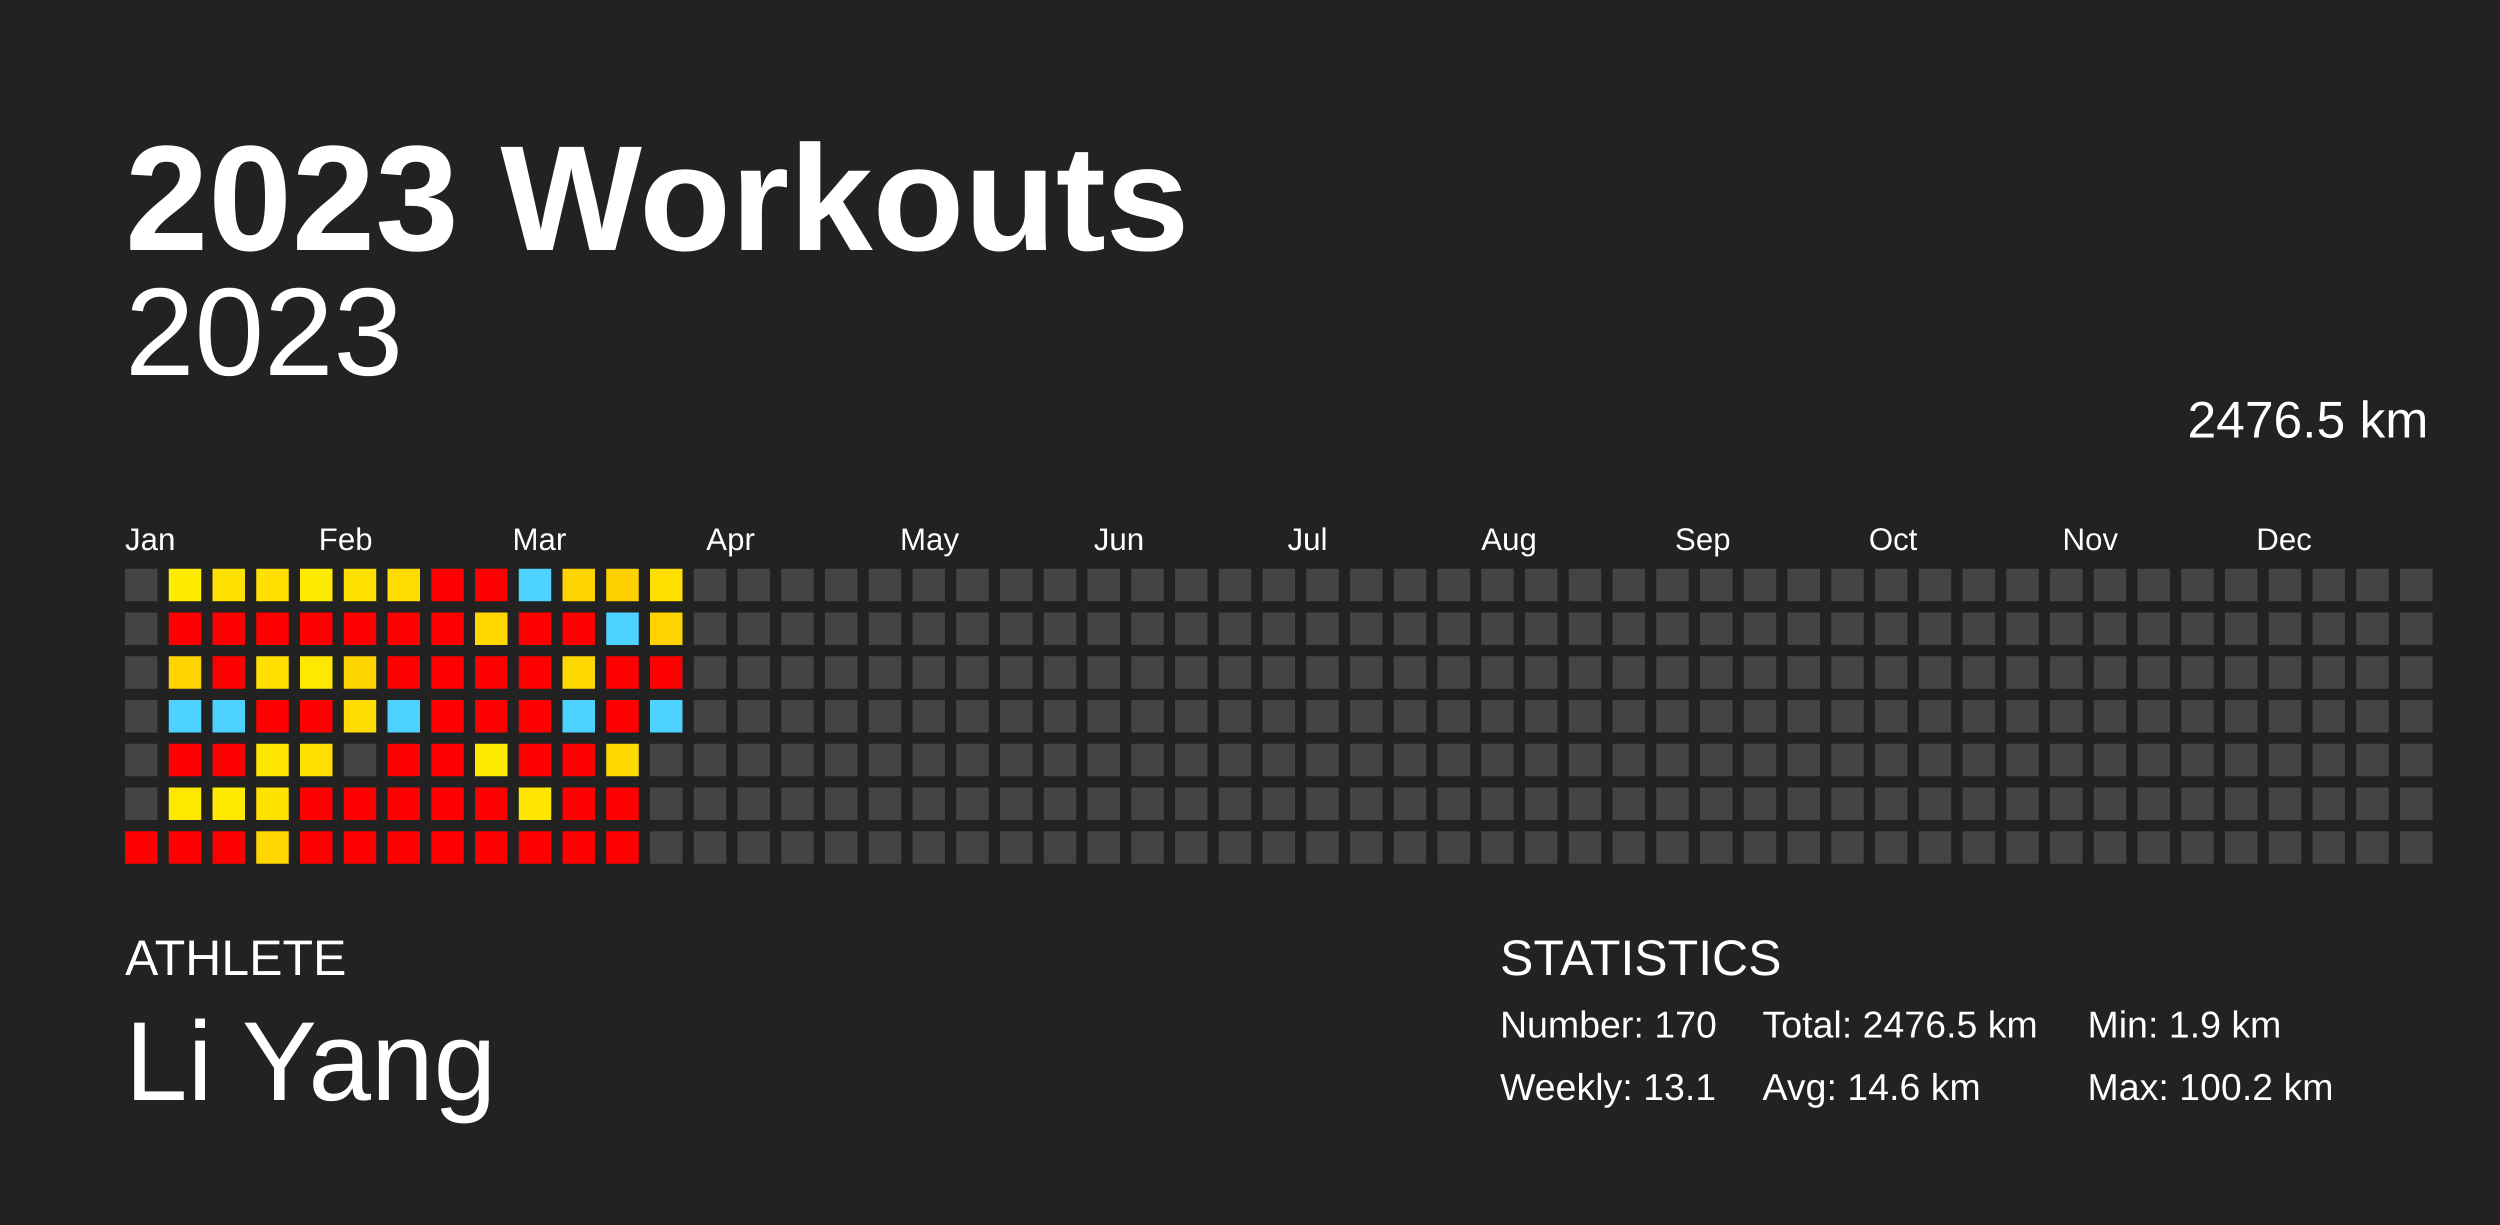
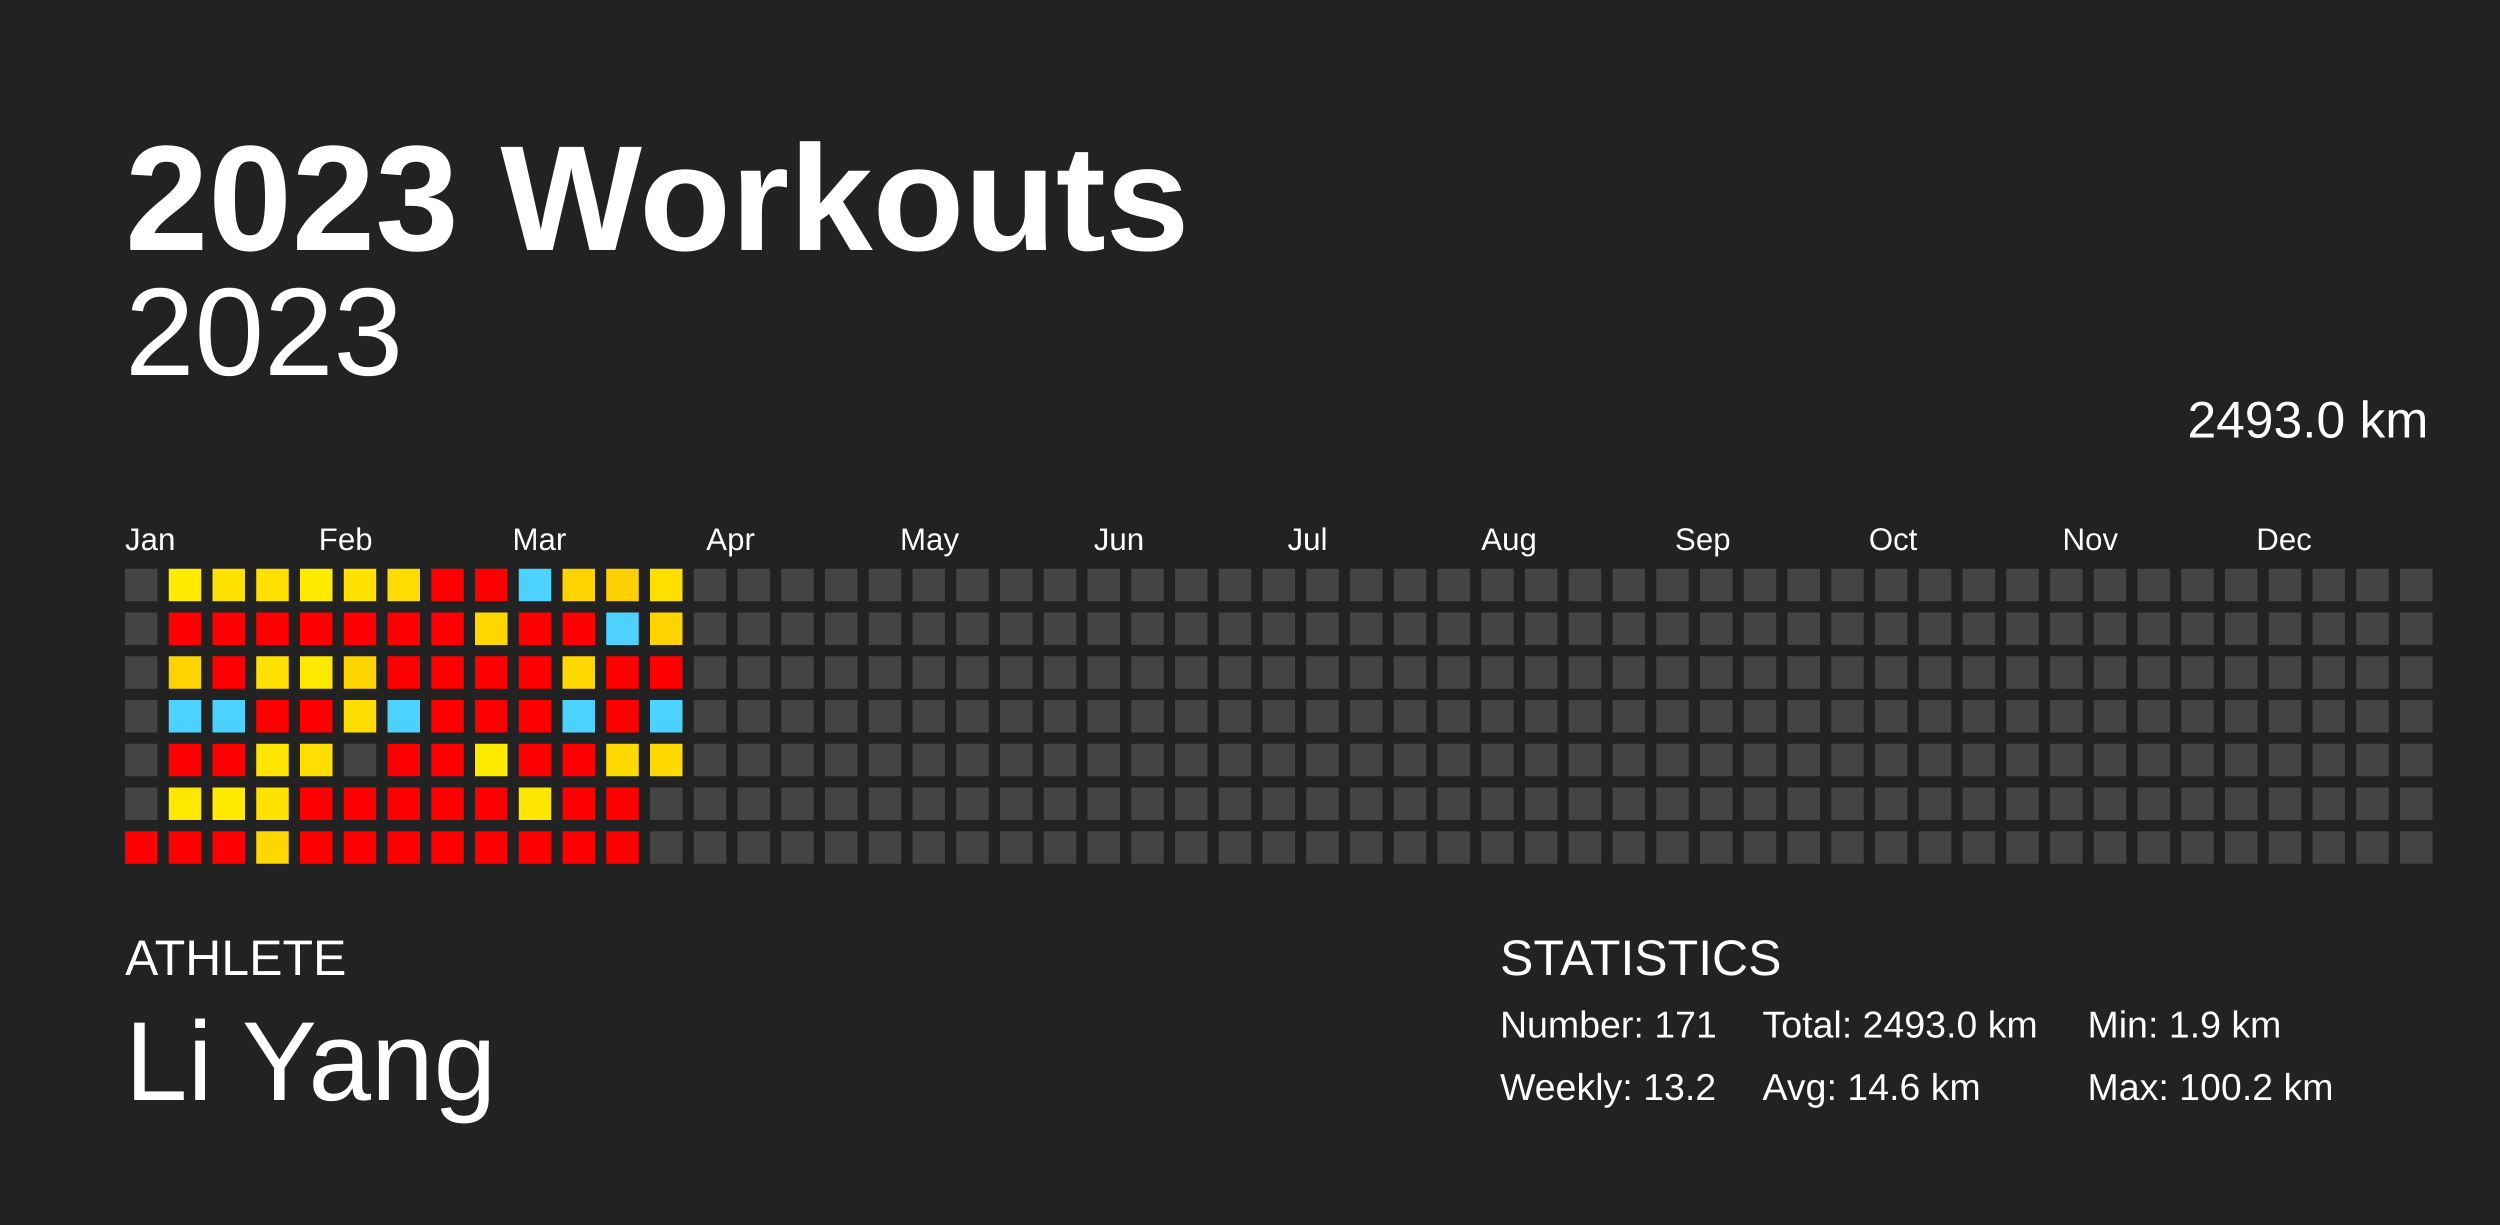
<svg xmlns="http://www.w3.org/2000/svg" baseProfile="full" height="98mm" version="1.1" viewBox="0,0,200,98" width="200mm">
  <defs />
  <rect fill="#222222" height="98" width="200" x="0" y="0" />
  <text fill="#FFFFFF" style="font-size:12px; font-family:Arial; font-weight:bold;" x="10" y="20">2023 Workouts</text>
  <text fill="#FFFFFF" style="font-size:4px; font-family:Arial" x="10" y="78">ATHLETE</text>
  <text fill="#FFFFFF" style="font-size:9px; font-family:Arial" x="10" y="88">Li Yang</text>
  <text fill="#FFFFFF" style="font-size:4px; font-family:Arial" x="120" y="78">STATISTICS</text>
-   <text fill="#FFFFFF" style="font-size:3px; font-family:Arial" x="120" y="83">Number: 170</text>
-   <text fill="#FFFFFF" style="font-size:3px; font-family:Arial" x="120" y="88">Weekly: 13.1</text>
-   <text fill="#FFFFFF" style="font-size:3px; font-family:Arial" x="141" y="83">Total: 2476.5 km</text>
+   <text fill="#FFFFFF" style="font-size:3px; font-family:Arial" x="120" y="83">Number: 171</text>
+   <text fill="#FFFFFF" style="font-size:3px; font-family:Arial" x="120" y="88">Weekly: 13.2</text>
+   <text fill="#FFFFFF" style="font-size:3px; font-family:Arial" x="141" y="83">Total: 2493.0 km</text>
  <text fill="#FFFFFF" style="font-size:3px; font-family:Arial" x="141" y="88">Avg: 14.6 km</text>
  <text fill="#FFFFFF" style="font-size:3px; font-family:Arial" x="167" y="83">Min: 1.9 km</text>
  <text fill="#FFFFFF" style="font-size:3px; font-family:Arial" x="167" y="88">Max: 100.2 km</text>
  <text alignment-baseline="hanging" fill="#FFFFFF" style="font-size:10.0px; font-family:Arial;" x="10" y="30">2023</text>
-   <text alignment-baseline="hanging" fill="#FFFFFF" style="font-size:4.125px; font-family:Arial;" x="175" y="35">2476.5 km</text>
+   <text alignment-baseline="hanging" fill="#FFFFFF" style="font-size:4.125px; font-family:Arial;" x="175" y="35">2493.0 km</text>
  <text fill="#FFFFFF" style="font-size:2.5px; font-family:Arial" x="10.0" y="44">Jan</text>
  <text fill="#FFFFFF" style="font-size:2.5px; font-family:Arial" x="25.5" y="44">Feb</text>
  <text fill="#FFFFFF" style="font-size:2.5px; font-family:Arial" x="41.0" y="44">Mar</text>
  <text fill="#FFFFFF" style="font-size:2.5px; font-family:Arial" x="56.5" y="44">Apr</text>
  <text fill="#FFFFFF" style="font-size:2.5px; font-family:Arial" x="72.0" y="44">May</text>
  <text fill="#FFFFFF" style="font-size:2.5px; font-family:Arial" x="87.5" y="44">Jun</text>
  <text fill="#FFFFFF" style="font-size:2.5px; font-family:Arial" x="103.0" y="44">Jul</text>
  <text fill="#FFFFFF" style="font-size:2.5px; font-family:Arial" x="118.5" y="44">Aug</text>
  <text fill="#FFFFFF" style="font-size:2.5px; font-family:Arial" x="134.0" y="44">Sep</text>
  <text fill="#FFFFFF" style="font-size:2.5px; font-family:Arial" x="149.5" y="44">Oct</text>
  <text fill="#FFFFFF" style="font-size:2.5px; font-family:Arial" x="165.0" y="44">Nov</text>
  <text fill="#FFFFFF" style="font-size:2.5px; font-family:Arial" x="180.5" y="44">Dec</text>
  <rect fill="#444444" height="2.6" width="2.6" x="10.0" y="45.5" />
  <rect fill="#444444" height="2.6" width="2.6" x="10.0" y="49.0" />
  <rect fill="#444444" height="2.6" width="2.6" x="10.0" y="52.5" />
  <rect fill="#444444" height="2.6" width="2.6" x="10.0" y="56.0" />
  <rect fill="#444444" height="2.6" width="2.6" x="10.0" y="59.5" />
  <rect fill="#444444" height="2.6" width="2.6" x="10.0" y="63.0" />
  <rect fill="red" height="2.6" width="2.6" x="10.0" y="66.5" />
  <rect fill="#ffeb00" height="2.6" width="2.6" x="13.5" y="45.5" />
  <rect fill="red" height="2.6" width="2.6" x="13.5" y="49.0" />
  <rect fill="#ffd300" height="2.6" width="2.6" x="13.5" y="52.5" />
  <rect fill="#4dd2ff" height="2.6" width="2.6" x="13.5" y="56.0" />
  <rect fill="red" height="2.6" width="2.6" x="13.5" y="59.5" />
  <rect fill="#ffe800" height="2.6" width="2.6" x="13.5" y="63.0" />
  <rect fill="red" height="2.6" width="2.6" x="13.5" y="66.5" />
  <rect fill="#ffe100" height="2.6" width="2.6" x="17.0" y="45.5" />
  <rect fill="red" height="2.6" width="2.6" x="17.0" y="49.0" />
  <rect fill="red" height="2.6" width="2.6" x="17.0" y="52.5" />
  <rect fill="#4dd2ff" height="2.6" width="2.6" x="17.0" y="56.0" />
  <rect fill="red" height="2.6" width="2.6" x="17.0" y="59.5" />
  <rect fill="#ffea00" height="2.6" width="2.6" x="17.0" y="63.0" />
  <rect fill="red" height="2.6" width="2.6" x="17.0" y="66.5" />
  <rect fill="#ffe000" height="2.6" width="2.6" x="20.5" y="45.5" />
  <rect fill="red" height="2.6" width="2.6" x="20.5" y="49.0" />
  <rect fill="#ffe000" height="2.6" width="2.6" x="20.5" y="52.5" />
  <rect fill="red" height="2.6" width="2.6" x="20.5" y="56.0" />
  <rect fill="#ffe600" height="2.6" width="2.6" x="20.5" y="59.5" />
  <rect fill="#ffe300" height="2.6" width="2.6" x="20.5" y="63.0" />
  <rect fill="#ffd600" height="2.6" width="2.6" x="20.5" y="66.5" />
  <rect fill="#ffeb00" height="2.6" width="2.6" x="24.0" y="45.5" />
  <rect fill="red" height="2.6" width="2.6" x="24.0" y="49.0" />
  <rect fill="#ffe800" height="2.6" width="2.6" x="24.0" y="52.5" />
  <rect fill="red" height="2.6" width="2.6" x="24.0" y="56.0" />
  <rect fill="#ffde00" height="2.6" width="2.6" x="24.0" y="59.5" />
  <rect fill="red" height="2.6" width="2.6" x="24.0" y="63.0" />
  <rect fill="red" height="2.6" width="2.6" x="24.0" y="66.5" />
  <rect fill="#ffe100" height="2.6" width="2.6" x="27.5" y="45.5" />
  <rect fill="red" height="2.6" width="2.6" x="27.5" y="49.0" />
  <rect fill="#ffd500" height="2.6" width="2.6" x="27.5" y="52.5" />
  <rect fill="#ffdd00" height="2.6" width="2.6" x="27.5" y="56.0" />
  <rect fill="#444444" height="2.6" width="2.6" x="27.5" y="59.5" />
  <rect fill="red" height="2.6" width="2.6" x="27.5" y="63.0" />
  <rect fill="red" height="2.6" width="2.6" x="27.5" y="66.5" />
  <rect fill="#ffdc00" height="2.6" width="2.6" x="31.0" y="45.5" />
  <rect fill="red" height="2.6" width="2.6" x="31.0" y="49.0" />
  <rect fill="red" height="2.6" width="2.6" x="31.0" y="52.5" />
  <rect fill="#4dd2ff" height="2.6" width="2.6" x="31.0" y="56.0" />
  <rect fill="red" height="2.6" width="2.6" x="31.0" y="59.5" />
  <rect fill="red" height="2.6" width="2.6" x="31.0" y="63.0" />
  <rect fill="red" height="2.6" width="2.6" x="31.0" y="66.5" />
  <rect fill="red" height="2.6" width="2.6" x="34.5" y="45.5" />
  <rect fill="red" height="2.6" width="2.6" x="34.5" y="49.0" />
  <rect fill="red" height="2.6" width="2.6" x="34.5" y="52.5" />
  <rect fill="red" height="2.6" width="2.6" x="34.5" y="56.0" />
  <rect fill="red" height="2.6" width="2.6" x="34.5" y="59.5" />
  <rect fill="red" height="2.6" width="2.6" x="34.5" y="63.0" />
  <rect fill="red" height="2.6" width="2.6" x="34.5" y="66.5" />
  <rect fill="red" height="2.6" width="2.6" x="38.0" y="45.5" />
  <rect fill="#ffd800" height="2.6" width="2.6" x="38.0" y="49.0" />
  <rect fill="red" height="2.6" width="2.6" x="38.0" y="52.5" />
  <rect fill="red" height="2.6" width="2.6" x="38.0" y="56.0" />
  <rect fill="#ffeb00" height="2.6" width="2.6" x="38.0" y="59.5" />
  <rect fill="red" height="2.6" width="2.6" x="38.0" y="63.0" />
  <rect fill="red" height="2.6" width="2.6" x="38.0" y="66.5" />
  <rect fill="#4dd2ff" height="2.6" width="2.6" x="41.5" y="45.5" />
  <rect fill="red" height="2.6" width="2.6" x="41.5" y="49.0" />
  <rect fill="red" height="2.6" width="2.6" x="41.5" y="52.5" />
  <rect fill="red" height="2.6" width="2.6" x="41.5" y="56.0" />
  <rect fill="red" height="2.6" width="2.6" x="41.5" y="59.5" />
  <rect fill="#ffe600" height="2.6" width="2.6" x="41.5" y="63.0" />
  <rect fill="red" height="2.6" width="2.6" x="41.5" y="66.5" />
  <rect fill="#ffd300" height="2.6" width="2.6" x="45.0" y="45.5" />
  <rect fill="red" height="2.6" width="2.6" x="45.0" y="49.0" />
  <rect fill="#ffd800" height="2.6" width="2.6" x="45.0" y="52.5" />
  <rect fill="#4dd2ff" height="2.6" width="2.6" x="45.0" y="56.0" />
  <rect fill="red" height="2.6" width="2.6" x="45.0" y="59.5" />
  <rect fill="red" height="2.6" width="2.6" x="45.0" y="63.0" />
  <rect fill="red" height="2.6" width="2.6" x="45.0" y="66.5" />
  <rect fill="#ffd100" height="2.6" width="2.6" x="48.5" y="45.5" />
  <rect fill="#4dd2ff" height="2.6" width="2.6" x="48.5" y="49.0" />
  <rect fill="red" height="2.6" width="2.6" x="48.5" y="52.5" />
  <rect fill="red" height="2.6" width="2.6" x="48.5" y="56.0" />
  <rect fill="#ffda00" height="2.6" width="2.6" x="48.5" y="59.5" />
  <rect fill="red" height="2.6" width="2.6" x="48.5" y="63.0" />
  <rect fill="red" height="2.6" width="2.6" x="48.5" y="66.5" />
  <rect fill="#ffdf00" height="2.6" width="2.6" x="52.0" y="45.5" />
  <rect fill="#ffd300" height="2.6" width="2.6" x="52.0" y="49.0" />
  <rect fill="red" height="2.6" width="2.6" x="52.0" y="52.5" />
  <rect fill="#4dd2ff" height="2.6" width="2.6" x="52.0" y="56.0" />
-   <rect fill="#444444" height="2.6" width="2.6" x="52.0" y="59.5" />
+   <rect fill="#ffda00" height="2.6" width="2.6" x="52.0" y="59.5" />
  <rect fill="#444444" height="2.6" width="2.6" x="52.0" y="63.0" />
  <rect fill="#444444" height="2.6" width="2.6" x="52.0" y="66.5" />
  <rect fill="#444444" height="2.6" width="2.6" x="55.5" y="45.5" />
  <rect fill="#444444" height="2.6" width="2.6" x="55.5" y="49.0" />
  <rect fill="#444444" height="2.6" width="2.6" x="55.5" y="52.5" />
  <rect fill="#444444" height="2.6" width="2.6" x="55.5" y="56.0" />
  <rect fill="#444444" height="2.6" width="2.6" x="55.5" y="59.5" />
  <rect fill="#444444" height="2.6" width="2.6" x="55.5" y="63.0" />
  <rect fill="#444444" height="2.6" width="2.6" x="55.5" y="66.5" />
  <rect fill="#444444" height="2.6" width="2.6" x="59.0" y="45.5" />
  <rect fill="#444444" height="2.6" width="2.6" x="59.0" y="49.0" />
  <rect fill="#444444" height="2.6" width="2.6" x="59.0" y="52.5" />
  <rect fill="#444444" height="2.6" width="2.6" x="59.0" y="56.0" />
  <rect fill="#444444" height="2.6" width="2.6" x="59.0" y="59.5" />
  <rect fill="#444444" height="2.6" width="2.6" x="59.0" y="63.0" />
  <rect fill="#444444" height="2.6" width="2.6" x="59.0" y="66.5" />
  <rect fill="#444444" height="2.6" width="2.6" x="62.5" y="45.5" />
  <rect fill="#444444" height="2.6" width="2.6" x="62.5" y="49.0" />
  <rect fill="#444444" height="2.6" width="2.6" x="62.5" y="52.5" />
  <rect fill="#444444" height="2.6" width="2.6" x="62.5" y="56.0" />
  <rect fill="#444444" height="2.6" width="2.6" x="62.5" y="59.5" />
  <rect fill="#444444" height="2.6" width="2.6" x="62.5" y="63.0" />
  <rect fill="#444444" height="2.6" width="2.6" x="62.5" y="66.5" />
  <rect fill="#444444" height="2.6" width="2.6" x="66.0" y="45.5" />
  <rect fill="#444444" height="2.6" width="2.6" x="66.0" y="49.0" />
  <rect fill="#444444" height="2.6" width="2.6" x="66.0" y="52.5" />
  <rect fill="#444444" height="2.6" width="2.6" x="66.0" y="56.0" />
  <rect fill="#444444" height="2.6" width="2.6" x="66.0" y="59.5" />
  <rect fill="#444444" height="2.6" width="2.6" x="66.0" y="63.0" />
  <rect fill="#444444" height="2.6" width="2.6" x="66.0" y="66.5" />
  <rect fill="#444444" height="2.6" width="2.6" x="69.5" y="45.5" />
  <rect fill="#444444" height="2.6" width="2.6" x="69.5" y="49.0" />
  <rect fill="#444444" height="2.6" width="2.6" x="69.5" y="52.5" />
  <rect fill="#444444" height="2.6" width="2.6" x="69.5" y="56.0" />
  <rect fill="#444444" height="2.6" width="2.6" x="69.5" y="59.5" />
  <rect fill="#444444" height="2.6" width="2.6" x="69.5" y="63.0" />
  <rect fill="#444444" height="2.6" width="2.6" x="69.5" y="66.5" />
  <rect fill="#444444" height="2.6" width="2.6" x="73.0" y="45.5" />
  <rect fill="#444444" height="2.6" width="2.6" x="73.0" y="49.0" />
  <rect fill="#444444" height="2.6" width="2.6" x="73.0" y="52.5" />
  <rect fill="#444444" height="2.6" width="2.6" x="73.0" y="56.0" />
  <rect fill="#444444" height="2.6" width="2.6" x="73.0" y="59.5" />
  <rect fill="#444444" height="2.6" width="2.6" x="73.0" y="63.0" />
  <rect fill="#444444" height="2.6" width="2.6" x="73.0" y="66.5" />
  <rect fill="#444444" height="2.6" width="2.6" x="76.5" y="45.5" />
  <rect fill="#444444" height="2.6" width="2.6" x="76.5" y="49.0" />
  <rect fill="#444444" height="2.6" width="2.6" x="76.5" y="52.5" />
  <rect fill="#444444" height="2.6" width="2.6" x="76.5" y="56.0" />
  <rect fill="#444444" height="2.6" width="2.6" x="76.5" y="59.5" />
  <rect fill="#444444" height="2.6" width="2.6" x="76.5" y="63.0" />
  <rect fill="#444444" height="2.6" width="2.6" x="76.5" y="66.5" />
  <rect fill="#444444" height="2.6" width="2.6" x="80.0" y="45.5" />
  <rect fill="#444444" height="2.6" width="2.6" x="80.0" y="49.0" />
  <rect fill="#444444" height="2.6" width="2.6" x="80.0" y="52.5" />
  <rect fill="#444444" height="2.6" width="2.6" x="80.0" y="56.0" />
  <rect fill="#444444" height="2.6" width="2.6" x="80.0" y="59.5" />
  <rect fill="#444444" height="2.6" width="2.6" x="80.0" y="63.0" />
  <rect fill="#444444" height="2.6" width="2.6" x="80.0" y="66.5" />
  <rect fill="#444444" height="2.6" width="2.6" x="83.5" y="45.5" />
  <rect fill="#444444" height="2.6" width="2.6" x="83.5" y="49.0" />
  <rect fill="#444444" height="2.6" width="2.6" x="83.5" y="52.5" />
  <rect fill="#444444" height="2.6" width="2.6" x="83.5" y="56.0" />
  <rect fill="#444444" height="2.6" width="2.6" x="83.5" y="59.5" />
  <rect fill="#444444" height="2.6" width="2.6" x="83.5" y="63.0" />
  <rect fill="#444444" height="2.6" width="2.6" x="83.5" y="66.5" />
  <rect fill="#444444" height="2.6" width="2.6" x="87.0" y="45.5" />
  <rect fill="#444444" height="2.6" width="2.6" x="87.0" y="49.0" />
  <rect fill="#444444" height="2.6" width="2.6" x="87.0" y="52.5" />
  <rect fill="#444444" height="2.6" width="2.6" x="87.0" y="56.0" />
  <rect fill="#444444" height="2.6" width="2.6" x="87.0" y="59.5" />
  <rect fill="#444444" height="2.6" width="2.6" x="87.0" y="63.0" />
  <rect fill="#444444" height="2.6" width="2.6" x="87.0" y="66.5" />
  <rect fill="#444444" height="2.6" width="2.6" x="90.5" y="45.5" />
  <rect fill="#444444" height="2.6" width="2.6" x="90.5" y="49.0" />
  <rect fill="#444444" height="2.6" width="2.6" x="90.5" y="52.5" />
  <rect fill="#444444" height="2.6" width="2.6" x="90.5" y="56.0" />
  <rect fill="#444444" height="2.6" width="2.6" x="90.5" y="59.5" />
  <rect fill="#444444" height="2.6" width="2.6" x="90.5" y="63.0" />
  <rect fill="#444444" height="2.6" width="2.6" x="90.5" y="66.5" />
  <rect fill="#444444" height="2.6" width="2.6" x="94.0" y="45.5" />
  <rect fill="#444444" height="2.6" width="2.6" x="94.0" y="49.0" />
  <rect fill="#444444" height="2.6" width="2.6" x="94.0" y="52.5" />
  <rect fill="#444444" height="2.6" width="2.6" x="94.0" y="56.0" />
  <rect fill="#444444" height="2.6" width="2.6" x="94.0" y="59.5" />
  <rect fill="#444444" height="2.6" width="2.6" x="94.0" y="63.0" />
  <rect fill="#444444" height="2.6" width="2.6" x="94.0" y="66.5" />
  <rect fill="#444444" height="2.6" width="2.6" x="97.5" y="45.5" />
  <rect fill="#444444" height="2.6" width="2.6" x="97.5" y="49.0" />
  <rect fill="#444444" height="2.6" width="2.6" x="97.5" y="52.5" />
  <rect fill="#444444" height="2.6" width="2.6" x="97.5" y="56.0" />
  <rect fill="#444444" height="2.6" width="2.6" x="97.5" y="59.5" />
  <rect fill="#444444" height="2.6" width="2.6" x="97.5" y="63.0" />
  <rect fill="#444444" height="2.6" width="2.6" x="97.5" y="66.5" />
  <rect fill="#444444" height="2.6" width="2.6" x="101.0" y="45.5" />
  <rect fill="#444444" height="2.6" width="2.6" x="101.0" y="49.0" />
  <rect fill="#444444" height="2.6" width="2.6" x="101.0" y="52.5" />
  <rect fill="#444444" height="2.6" width="2.6" x="101.0" y="56.0" />
  <rect fill="#444444" height="2.6" width="2.6" x="101.0" y="59.5" />
  <rect fill="#444444" height="2.6" width="2.6" x="101.0" y="63.0" />
  <rect fill="#444444" height="2.6" width="2.6" x="101.0" y="66.5" />
  <rect fill="#444444" height="2.6" width="2.6" x="104.5" y="45.5" />
  <rect fill="#444444" height="2.6" width="2.6" x="104.5" y="49.0" />
  <rect fill="#444444" height="2.6" width="2.6" x="104.5" y="52.5" />
  <rect fill="#444444" height="2.6" width="2.6" x="104.5" y="56.0" />
  <rect fill="#444444" height="2.6" width="2.6" x="104.5" y="59.5" />
  <rect fill="#444444" height="2.6" width="2.6" x="104.5" y="63.0" />
  <rect fill="#444444" height="2.6" width="2.6" x="104.5" y="66.5" />
  <rect fill="#444444" height="2.6" width="2.6" x="108.0" y="45.5" />
  <rect fill="#444444" height="2.6" width="2.6" x="108.0" y="49.0" />
  <rect fill="#444444" height="2.6" width="2.6" x="108.0" y="52.5" />
  <rect fill="#444444" height="2.6" width="2.6" x="108.0" y="56.0" />
  <rect fill="#444444" height="2.6" width="2.6" x="108.0" y="59.5" />
  <rect fill="#444444" height="2.6" width="2.6" x="108.0" y="63.0" />
  <rect fill="#444444" height="2.6" width="2.6" x="108.0" y="66.5" />
  <rect fill="#444444" height="2.6" width="2.6" x="111.5" y="45.5" />
  <rect fill="#444444" height="2.6" width="2.6" x="111.5" y="49.0" />
  <rect fill="#444444" height="2.6" width="2.6" x="111.5" y="52.5" />
  <rect fill="#444444" height="2.6" width="2.6" x="111.5" y="56.0" />
  <rect fill="#444444" height="2.6" width="2.6" x="111.5" y="59.5" />
  <rect fill="#444444" height="2.6" width="2.6" x="111.5" y="63.0" />
  <rect fill="#444444" height="2.6" width="2.6" x="111.5" y="66.5" />
  <rect fill="#444444" height="2.6" width="2.6" x="115.0" y="45.5" />
  <rect fill="#444444" height="2.6" width="2.6" x="115.0" y="49.0" />
  <rect fill="#444444" height="2.6" width="2.6" x="115.0" y="52.5" />
  <rect fill="#444444" height="2.6" width="2.6" x="115.0" y="56.0" />
  <rect fill="#444444" height="2.6" width="2.6" x="115.0" y="59.5" />
  <rect fill="#444444" height="2.6" width="2.6" x="115.0" y="63.0" />
  <rect fill="#444444" height="2.6" width="2.6" x="115.0" y="66.5" />
  <rect fill="#444444" height="2.6" width="2.6" x="118.5" y="45.5" />
  <rect fill="#444444" height="2.6" width="2.6" x="118.5" y="49.0" />
  <rect fill="#444444" height="2.6" width="2.6" x="118.5" y="52.5" />
  <rect fill="#444444" height="2.6" width="2.6" x="118.5" y="56.0" />
  <rect fill="#444444" height="2.6" width="2.6" x="118.5" y="59.5" />
  <rect fill="#444444" height="2.6" width="2.6" x="118.5" y="63.0" />
  <rect fill="#444444" height="2.6" width="2.6" x="118.5" y="66.5" />
  <rect fill="#444444" height="2.6" width="2.6" x="122.0" y="45.5" />
  <rect fill="#444444" height="2.6" width="2.6" x="122.0" y="49.0" />
  <rect fill="#444444" height="2.6" width="2.6" x="122.0" y="52.5" />
  <rect fill="#444444" height="2.6" width="2.6" x="122.0" y="56.0" />
  <rect fill="#444444" height="2.6" width="2.6" x="122.0" y="59.5" />
  <rect fill="#444444" height="2.6" width="2.6" x="122.0" y="63.0" />
  <rect fill="#444444" height="2.6" width="2.6" x="122.0" y="66.5" />
  <rect fill="#444444" height="2.6" width="2.6" x="125.5" y="45.5" />
  <rect fill="#444444" height="2.6" width="2.6" x="125.5" y="49.0" />
  <rect fill="#444444" height="2.6" width="2.6" x="125.5" y="52.5" />
  <rect fill="#444444" height="2.6" width="2.6" x="125.5" y="56.0" />
  <rect fill="#444444" height="2.6" width="2.6" x="125.5" y="59.5" />
  <rect fill="#444444" height="2.6" width="2.6" x="125.5" y="63.0" />
  <rect fill="#444444" height="2.6" width="2.6" x="125.5" y="66.5" />
  <rect fill="#444444" height="2.6" width="2.6" x="129.0" y="45.5" />
  <rect fill="#444444" height="2.6" width="2.6" x="129.0" y="49.0" />
  <rect fill="#444444" height="2.6" width="2.6" x="129.0" y="52.5" />
  <rect fill="#444444" height="2.6" width="2.6" x="129.0" y="56.0" />
  <rect fill="#444444" height="2.6" width="2.6" x="129.0" y="59.5" />
  <rect fill="#444444" height="2.6" width="2.6" x="129.0" y="63.0" />
  <rect fill="#444444" height="2.6" width="2.6" x="129.0" y="66.5" />
  <rect fill="#444444" height="2.6" width="2.6" x="132.5" y="45.5" />
  <rect fill="#444444" height="2.6" width="2.6" x="132.5" y="49.0" />
  <rect fill="#444444" height="2.6" width="2.6" x="132.5" y="52.5" />
  <rect fill="#444444" height="2.6" width="2.6" x="132.5" y="56.0" />
  <rect fill="#444444" height="2.6" width="2.6" x="132.5" y="59.5" />
  <rect fill="#444444" height="2.6" width="2.6" x="132.5" y="63.0" />
  <rect fill="#444444" height="2.6" width="2.6" x="132.5" y="66.5" />
  <rect fill="#444444" height="2.6" width="2.6" x="136.0" y="45.5" />
  <rect fill="#444444" height="2.6" width="2.6" x="136.0" y="49.0" />
  <rect fill="#444444" height="2.6" width="2.6" x="136.0" y="52.5" />
  <rect fill="#444444" height="2.6" width="2.6" x="136.0" y="56.0" />
  <rect fill="#444444" height="2.6" width="2.6" x="136.0" y="59.5" />
  <rect fill="#444444" height="2.6" width="2.6" x="136.0" y="63.0" />
  <rect fill="#444444" height="2.6" width="2.6" x="136.0" y="66.5" />
  <rect fill="#444444" height="2.6" width="2.6" x="139.5" y="45.5" />
  <rect fill="#444444" height="2.6" width="2.6" x="139.5" y="49.0" />
  <rect fill="#444444" height="2.6" width="2.6" x="139.5" y="52.5" />
  <rect fill="#444444" height="2.6" width="2.6" x="139.5" y="56.0" />
  <rect fill="#444444" height="2.6" width="2.6" x="139.5" y="59.5" />
  <rect fill="#444444" height="2.6" width="2.6" x="139.5" y="63.0" />
  <rect fill="#444444" height="2.6" width="2.6" x="139.5" y="66.5" />
  <rect fill="#444444" height="2.6" width="2.6" x="143.0" y="45.5" />
  <rect fill="#444444" height="2.6" width="2.6" x="143.0" y="49.0" />
  <rect fill="#444444" height="2.6" width="2.6" x="143.0" y="52.5" />
  <rect fill="#444444" height="2.6" width="2.6" x="143.0" y="56.0" />
  <rect fill="#444444" height="2.6" width="2.6" x="143.0" y="59.5" />
  <rect fill="#444444" height="2.6" width="2.6" x="143.0" y="63.0" />
  <rect fill="#444444" height="2.6" width="2.6" x="143.0" y="66.5" />
  <rect fill="#444444" height="2.6" width="2.6" x="146.5" y="45.5" />
  <rect fill="#444444" height="2.6" width="2.6" x="146.5" y="49.0" />
  <rect fill="#444444" height="2.6" width="2.6" x="146.5" y="52.5" />
  <rect fill="#444444" height="2.6" width="2.6" x="146.5" y="56.0" />
  <rect fill="#444444" height="2.6" width="2.6" x="146.5" y="59.5" />
  <rect fill="#444444" height="2.6" width="2.6" x="146.5" y="63.0" />
  <rect fill="#444444" height="2.6" width="2.6" x="146.5" y="66.5" />
  <rect fill="#444444" height="2.6" width="2.6" x="150.0" y="45.5" />
  <rect fill="#444444" height="2.6" width="2.6" x="150.0" y="49.0" />
  <rect fill="#444444" height="2.6" width="2.6" x="150.0" y="52.5" />
  <rect fill="#444444" height="2.6" width="2.6" x="150.0" y="56.0" />
  <rect fill="#444444" height="2.6" width="2.6" x="150.0" y="59.5" />
  <rect fill="#444444" height="2.6" width="2.6" x="150.0" y="63.0" />
  <rect fill="#444444" height="2.6" width="2.6" x="150.0" y="66.5" />
  <rect fill="#444444" height="2.6" width="2.6" x="153.5" y="45.5" />
  <rect fill="#444444" height="2.6" width="2.6" x="153.5" y="49.0" />
  <rect fill="#444444" height="2.6" width="2.6" x="153.5" y="52.5" />
  <rect fill="#444444" height="2.6" width="2.6" x="153.5" y="56.0" />
  <rect fill="#444444" height="2.6" width="2.6" x="153.5" y="59.5" />
  <rect fill="#444444" height="2.6" width="2.6" x="153.5" y="63.0" />
  <rect fill="#444444" height="2.6" width="2.6" x="153.5" y="66.5" />
  <rect fill="#444444" height="2.6" width="2.6" x="157.0" y="45.5" />
  <rect fill="#444444" height="2.6" width="2.6" x="157.0" y="49.0" />
  <rect fill="#444444" height="2.6" width="2.6" x="157.0" y="52.5" />
  <rect fill="#444444" height="2.6" width="2.6" x="157.0" y="56.0" />
  <rect fill="#444444" height="2.6" width="2.6" x="157.0" y="59.5" />
  <rect fill="#444444" height="2.6" width="2.6" x="157.0" y="63.0" />
  <rect fill="#444444" height="2.6" width="2.6" x="157.0" y="66.5" />
  <rect fill="#444444" height="2.6" width="2.6" x="160.5" y="45.5" />
  <rect fill="#444444" height="2.6" width="2.6" x="160.5" y="49.0" />
  <rect fill="#444444" height="2.6" width="2.6" x="160.5" y="52.5" />
  <rect fill="#444444" height="2.6" width="2.6" x="160.5" y="56.0" />
  <rect fill="#444444" height="2.6" width="2.6" x="160.5" y="59.5" />
  <rect fill="#444444" height="2.6" width="2.6" x="160.5" y="63.0" />
  <rect fill="#444444" height="2.6" width="2.6" x="160.5" y="66.5" />
  <rect fill="#444444" height="2.6" width="2.6" x="164.0" y="45.5" />
  <rect fill="#444444" height="2.6" width="2.6" x="164.0" y="49.0" />
  <rect fill="#444444" height="2.6" width="2.6" x="164.0" y="52.5" />
  <rect fill="#444444" height="2.6" width="2.6" x="164.0" y="56.0" />
  <rect fill="#444444" height="2.6" width="2.6" x="164.0" y="59.5" />
  <rect fill="#444444" height="2.6" width="2.6" x="164.0" y="63.0" />
  <rect fill="#444444" height="2.6" width="2.6" x="164.0" y="66.5" />
  <rect fill="#444444" height="2.6" width="2.6" x="167.5" y="45.5" />
  <rect fill="#444444" height="2.6" width="2.6" x="167.5" y="49.0" />
  <rect fill="#444444" height="2.6" width="2.6" x="167.5" y="52.5" />
  <rect fill="#444444" height="2.6" width="2.6" x="167.5" y="56.0" />
  <rect fill="#444444" height="2.6" width="2.6" x="167.5" y="59.5" />
  <rect fill="#444444" height="2.6" width="2.6" x="167.5" y="63.0" />
  <rect fill="#444444" height="2.6" width="2.6" x="167.5" y="66.5" />
  <rect fill="#444444" height="2.6" width="2.6" x="171.0" y="45.5" />
  <rect fill="#444444" height="2.6" width="2.6" x="171.0" y="49.0" />
  <rect fill="#444444" height="2.6" width="2.6" x="171.0" y="52.5" />
  <rect fill="#444444" height="2.6" width="2.6" x="171.0" y="56.0" />
  <rect fill="#444444" height="2.6" width="2.6" x="171.0" y="59.5" />
  <rect fill="#444444" height="2.6" width="2.6" x="171.0" y="63.0" />
  <rect fill="#444444" height="2.6" width="2.6" x="171.0" y="66.5" />
  <rect fill="#444444" height="2.6" width="2.6" x="174.5" y="45.5" />
  <rect fill="#444444" height="2.6" width="2.6" x="174.5" y="49.0" />
  <rect fill="#444444" height="2.6" width="2.6" x="174.5" y="52.5" />
  <rect fill="#444444" height="2.6" width="2.6" x="174.5" y="56.0" />
  <rect fill="#444444" height="2.6" width="2.6" x="174.5" y="59.5" />
  <rect fill="#444444" height="2.6" width="2.6" x="174.5" y="63.0" />
  <rect fill="#444444" height="2.6" width="2.6" x="174.5" y="66.5" />
  <rect fill="#444444" height="2.6" width="2.6" x="178.0" y="45.5" />
  <rect fill="#444444" height="2.6" width="2.6" x="178.0" y="49.0" />
  <rect fill="#444444" height="2.6" width="2.6" x="178.0" y="52.5" />
  <rect fill="#444444" height="2.6" width="2.6" x="178.0" y="56.0" />
  <rect fill="#444444" height="2.6" width="2.6" x="178.0" y="59.5" />
  <rect fill="#444444" height="2.6" width="2.6" x="178.0" y="63.0" />
  <rect fill="#444444" height="2.6" width="2.6" x="178.0" y="66.5" />
  <rect fill="#444444" height="2.6" width="2.6" x="181.5" y="45.5" />
  <rect fill="#444444" height="2.6" width="2.6" x="181.5" y="49.0" />
  <rect fill="#444444" height="2.6" width="2.6" x="181.5" y="52.5" />
  <rect fill="#444444" height="2.6" width="2.6" x="181.5" y="56.0" />
  <rect fill="#444444" height="2.6" width="2.6" x="181.5" y="59.5" />
  <rect fill="#444444" height="2.6" width="2.6" x="181.5" y="63.0" />
  <rect fill="#444444" height="2.6" width="2.6" x="181.5" y="66.5" />
  <rect fill="#444444" height="2.6" width="2.6" x="185.0" y="45.5" />
  <rect fill="#444444" height="2.6" width="2.6" x="185.0" y="49.0" />
  <rect fill="#444444" height="2.6" width="2.6" x="185.0" y="52.5" />
  <rect fill="#444444" height="2.6" width="2.6" x="185.0" y="56.0" />
  <rect fill="#444444" height="2.6" width="2.6" x="185.0" y="59.5" />
  <rect fill="#444444" height="2.6" width="2.6" x="185.0" y="63.0" />
  <rect fill="#444444" height="2.6" width="2.6" x="185.0" y="66.5" />
  <rect fill="#444444" height="2.6" width="2.6" x="188.5" y="45.5" />
  <rect fill="#444444" height="2.6" width="2.6" x="188.5" y="49.0" />
  <rect fill="#444444" height="2.6" width="2.6" x="188.5" y="52.5" />
  <rect fill="#444444" height="2.6" width="2.6" x="188.5" y="56.0" />
  <rect fill="#444444" height="2.6" width="2.6" x="188.5" y="59.5" />
  <rect fill="#444444" height="2.6" width="2.6" x="188.5" y="63.0" />
  <rect fill="#444444" height="2.6" width="2.6" x="188.5" y="66.5" />
  <rect fill="#444444" height="2.6" width="2.6" x="192.0" y="45.5" />
  <rect fill="#444444" height="2.6" width="2.6" x="192.0" y="49.0" />
  <rect fill="#444444" height="2.6" width="2.6" x="192.0" y="52.5" />
  <rect fill="#444444" height="2.6" width="2.6" x="192.0" y="56.0" />
  <rect fill="#444444" height="2.6" width="2.6" x="192.0" y="59.5" />
  <rect fill="#444444" height="2.6" width="2.6" x="192.0" y="63.0" />
  <rect fill="#444444" height="2.6" width="2.6" x="192.0" y="66.5" />
</svg>
